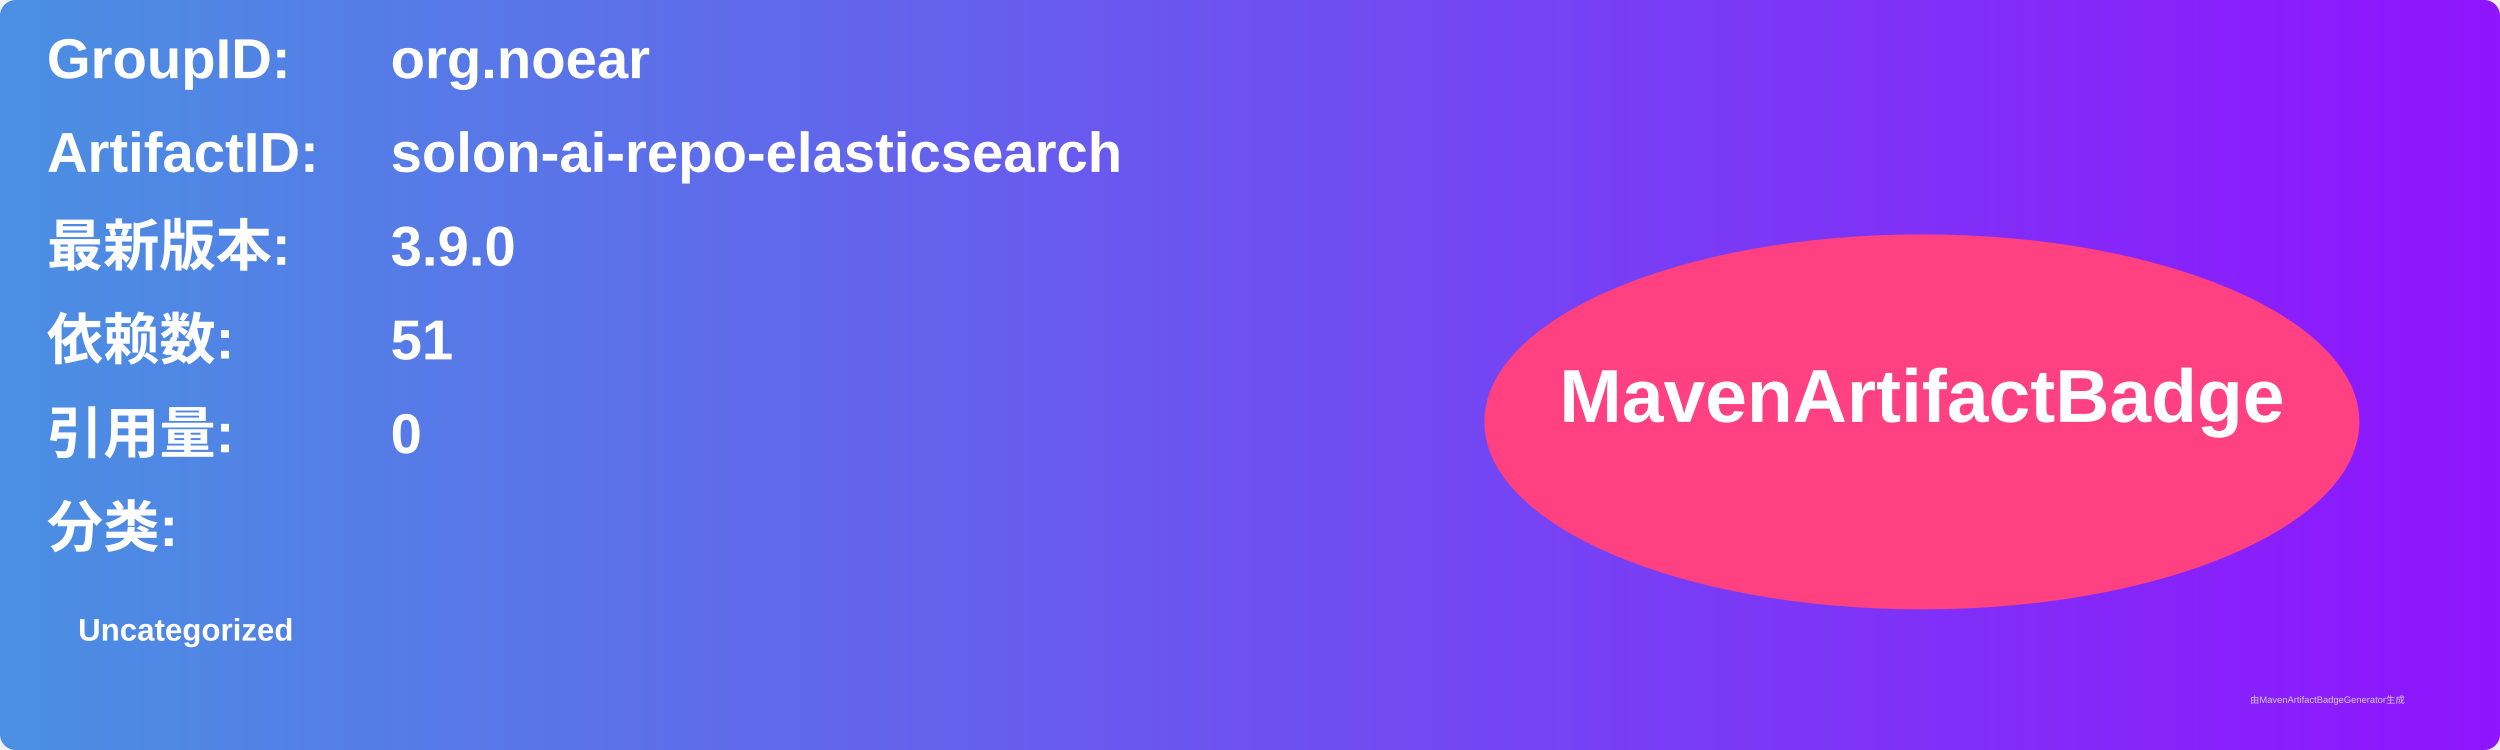
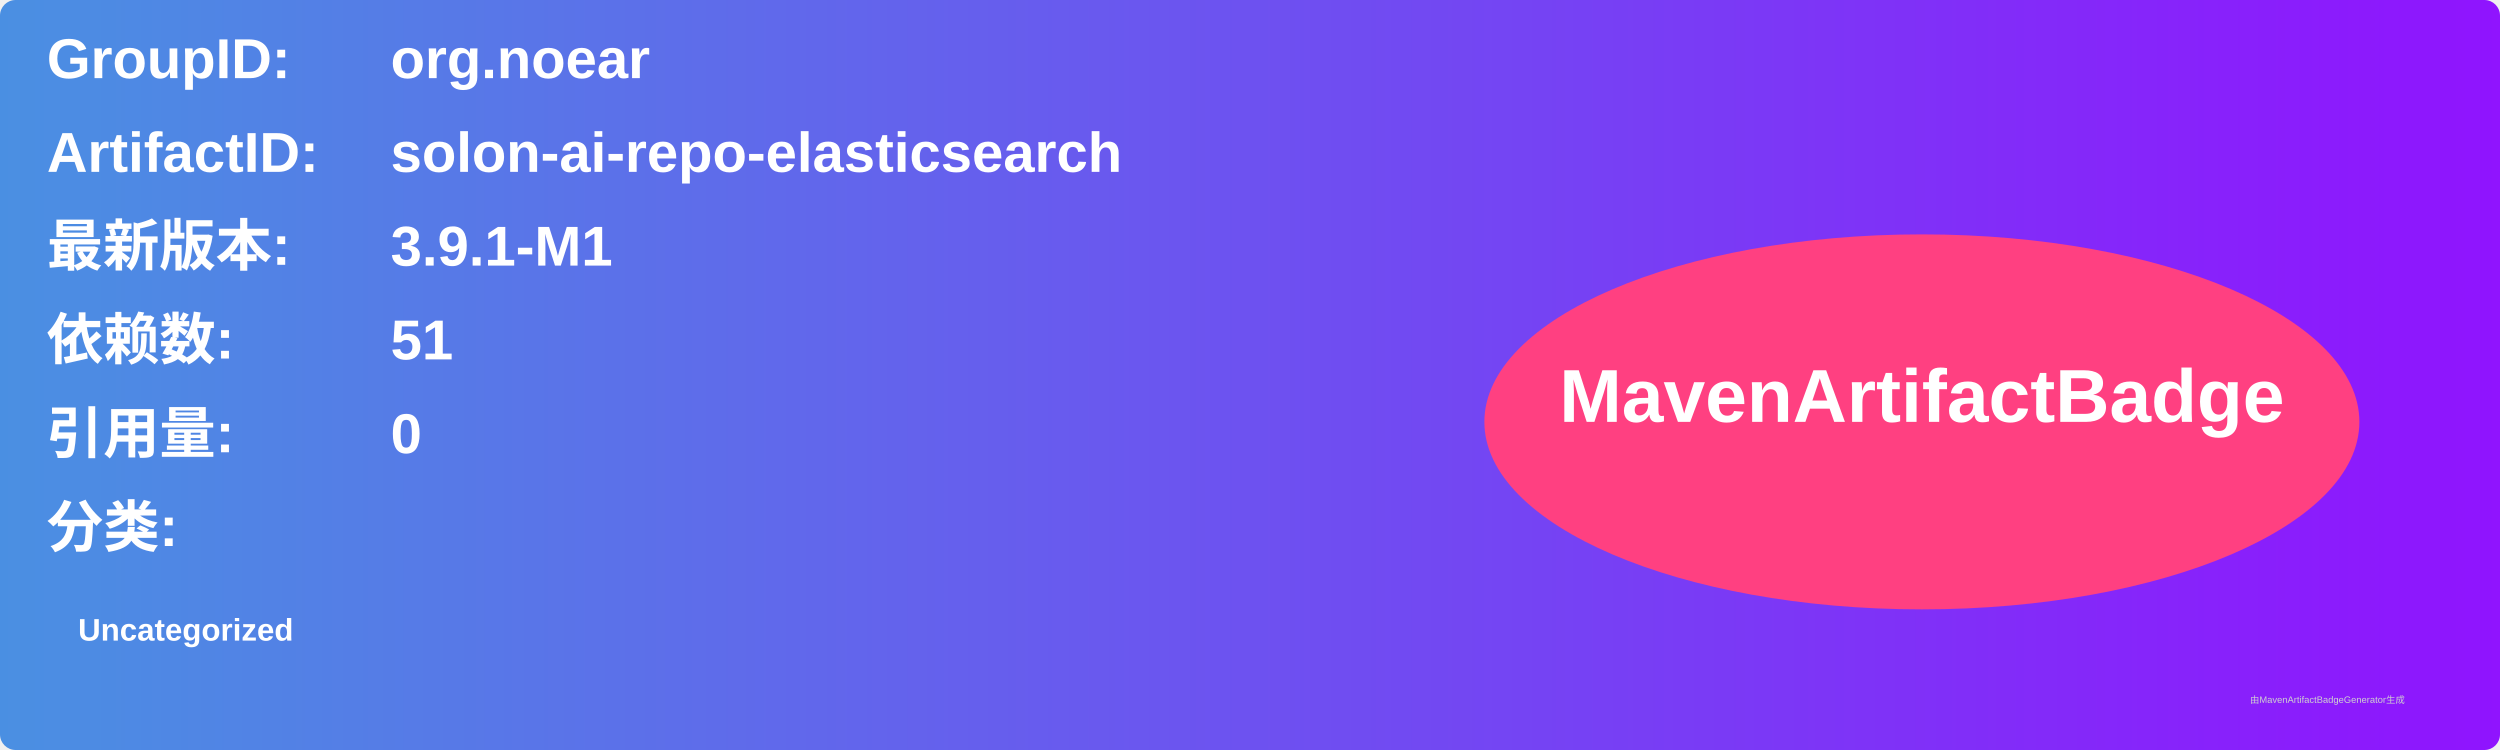
<svg xmlns="http://www.w3.org/2000/svg" width="800" height="240" viewBox="0 0 800 240">
  <linearGradient id="grad" x1="0%" y1="0%" x2="100%" y2="0%">
    <stop offset="0%" stop-color="#4a90e2" />
    <stop offset="100%" stop-color="#9013fe" />
  </linearGradient>
  <rect width="100%" height="100%" rx="5" ry="5" fill="url(#grad)" />
  <g transform="translate(15, 15)">
    <text x="0" y="10" font-family="Arial" font-size="18" fill="white" font-weight="bold" width="260">GroupID:</text>
    <text x="110" y="10" font-family="Arial" font-size="18" fill="white" font-weight="bold" width="460">org.noear</text>
    <text x="0" y="40" font-family="Arial" font-size="18" fill="white" font-weight="bold" width="260">ArtifactID:</text>
    <text x="110" y="40" font-family="Arial" font-size="18" fill="white" font-weight="bold" width="460">solon-ai-repo-elasticsearch</text>
    <text x="0" y="70" font-family="Arial" font-size="18" fill="white" font-weight="bold">最新版本:</text>
    <text x="110" y="70" font-family="Arial" font-size="18" fill="white" font-weight="bold">
-       <tspan font-weight="bold">3.9.0</tspan>
+       <tspan font-weight="bold">3.9.1-M1</tspan>
    </text>
    <text x="0" y="100" font-family="Arial" font-size="18" fill="white" font-weight="bold">依赖数: </text>
    <text x="110" y="100" font-family="Arial" font-size="18" fill="white">
      <tspan font-weight="bold">51</tspan>
    </text>
    <text x="0" y="130" font-family="Arial" font-size="18" fill="white" font-weight="bold">引用量: </text>
    <text x="110" y="130" font-family="Arial" font-size="18" fill="white">
      <tspan font-weight="bold">0</tspan>
    </text>
    <text x="0" y="160" font-family="Arial" font-size="18" fill="white" font-weight="bold">分类:</text>
    <text x="10" y="190" font-family="Arial" font-size="10" fill="white">
      <tspan font-weight="bold">Uncategorized</tspan>
    </text>
    <ellipse cx="600" cy="120" rx="140" ry="60" fill="#ff4081" />
    <text x="600" y="120" text-anchor="middle" font-family="Arial" font-size="24" fill="white" font-weight="bold">MavenArtifactBadge</text>
  </g>
  <text x="720" y="225" font-family="Arial" font-size="3" fill="#d0d0d0">由MavenArtifactBadgeGenerator生成</text>
</svg>
